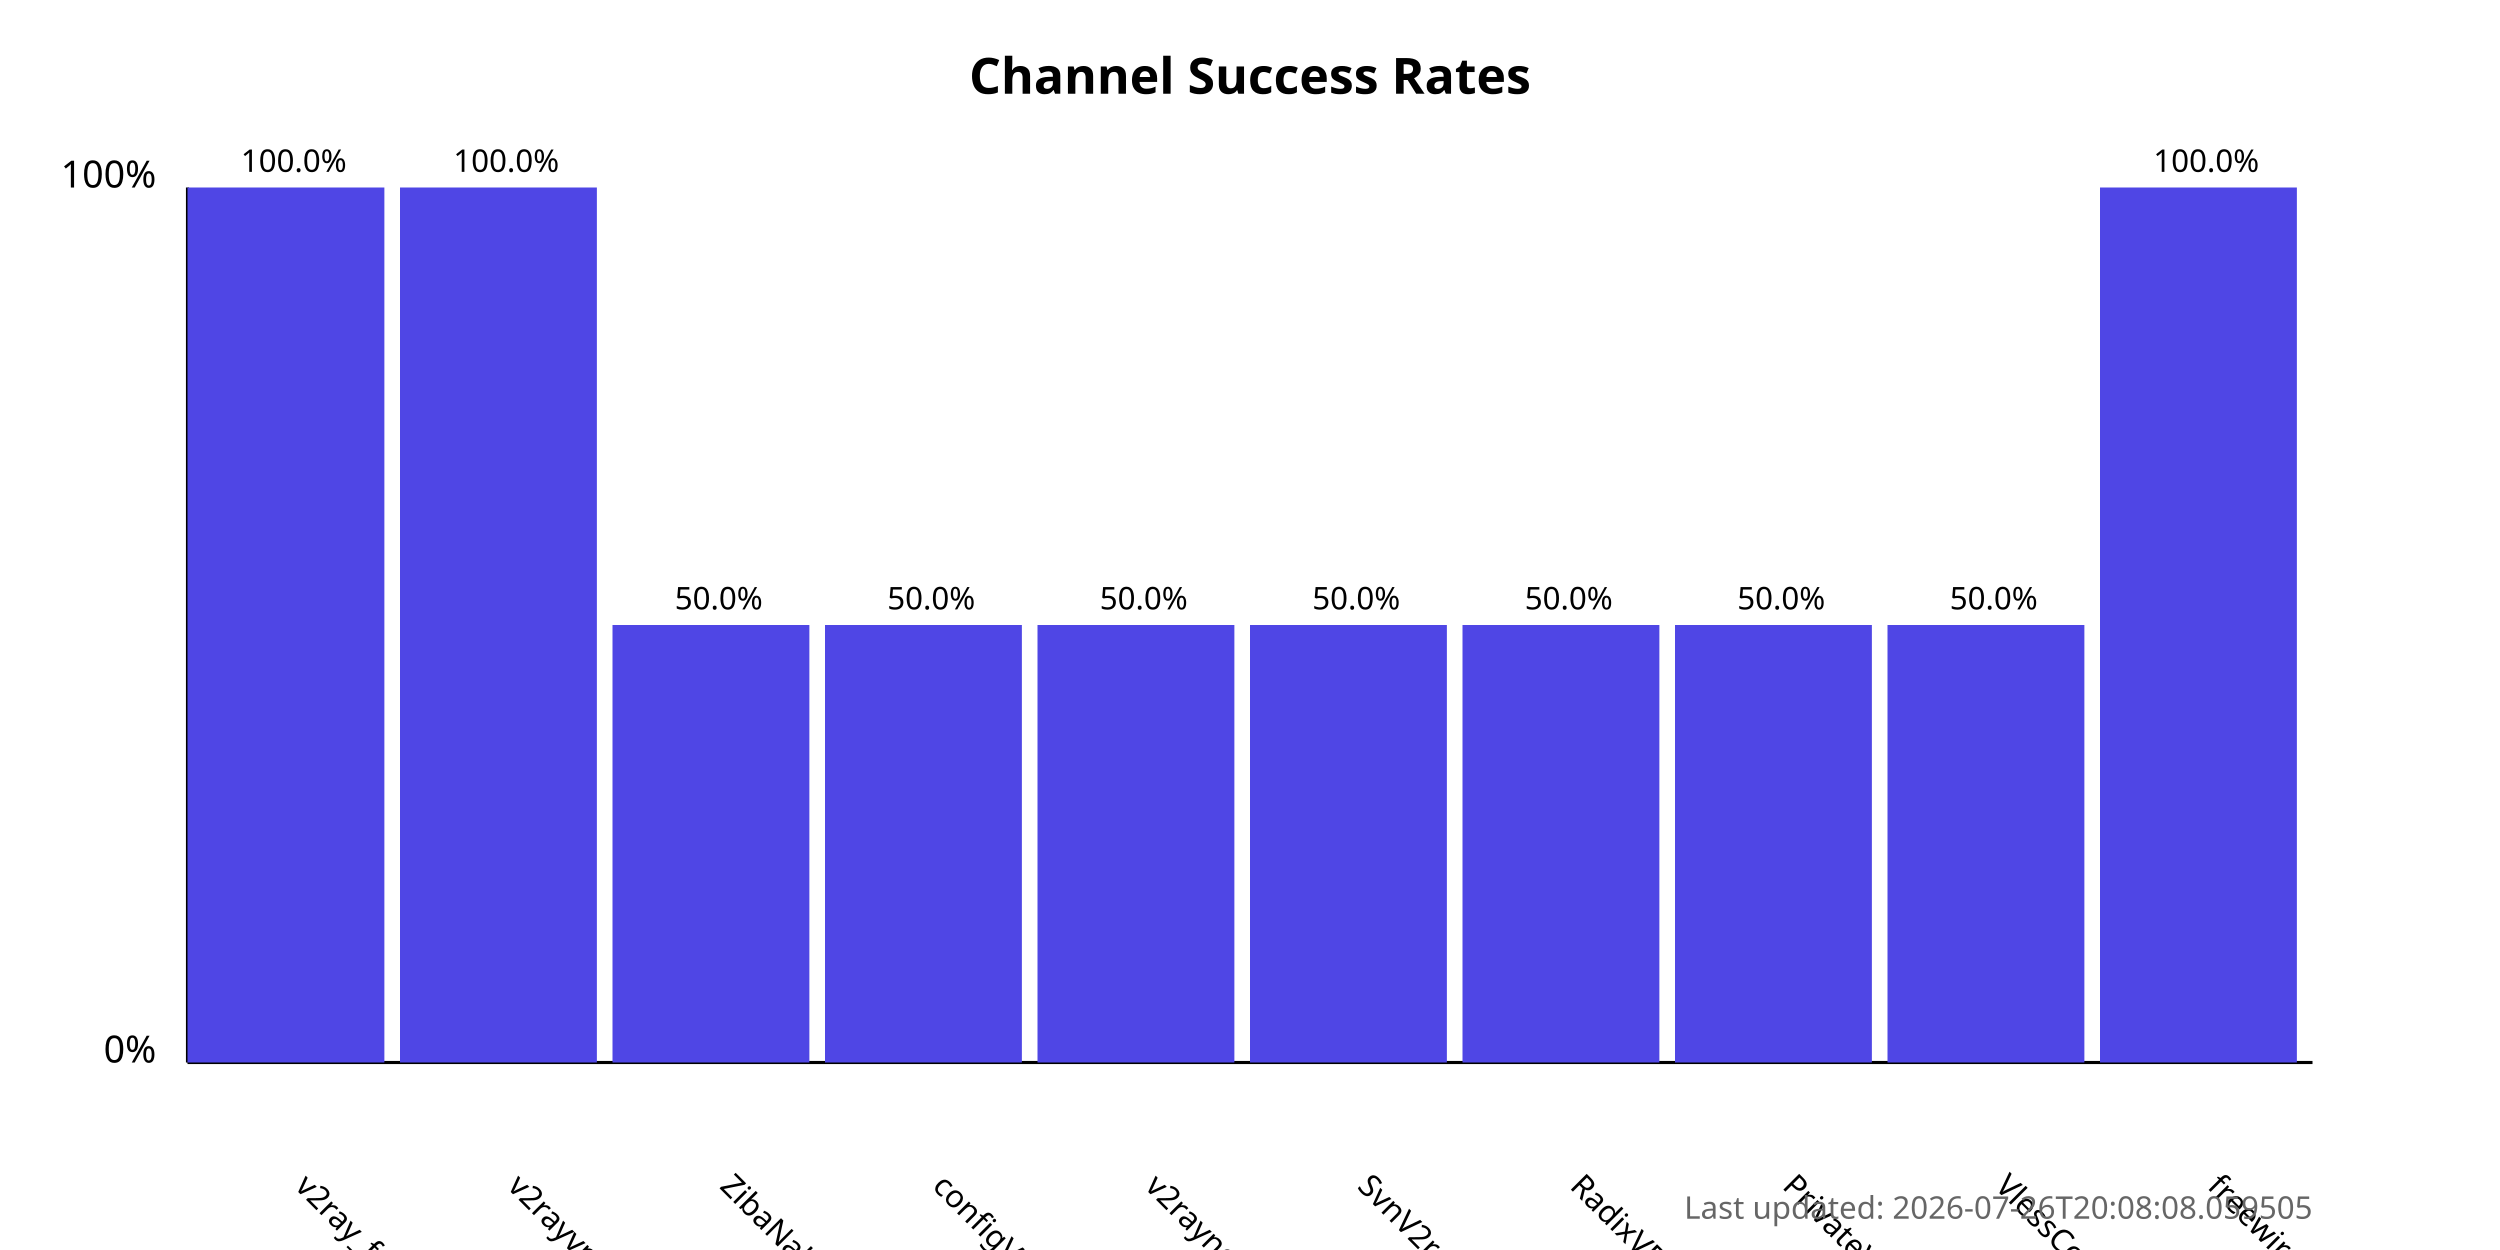
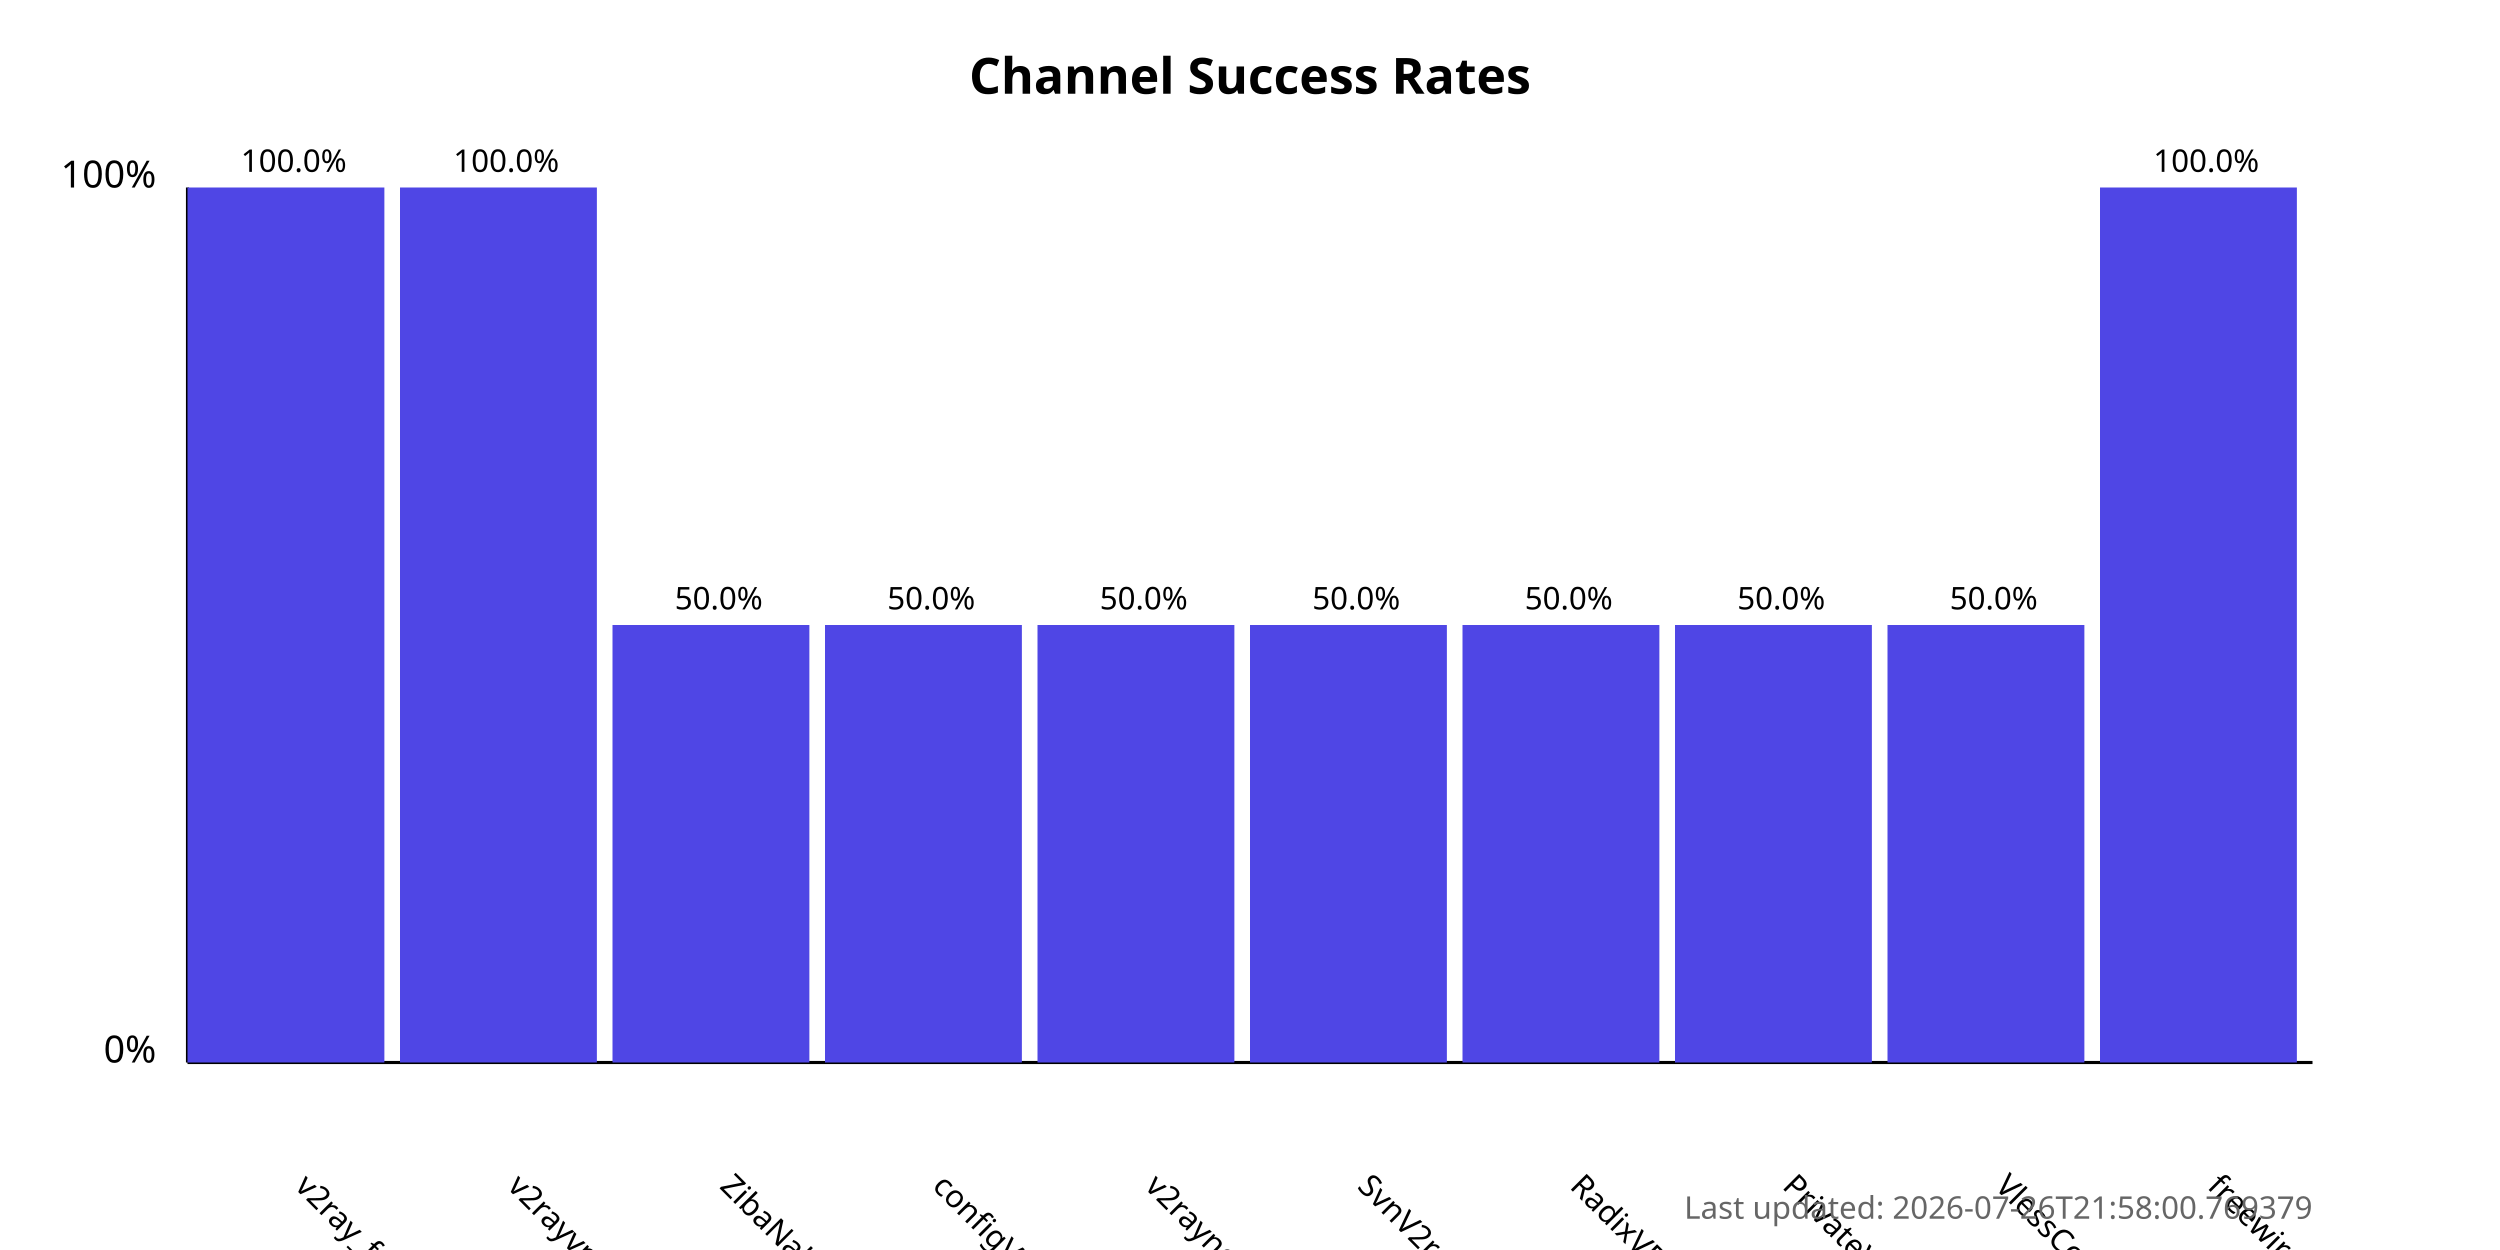
<svg xmlns="http://www.w3.org/2000/svg" width="800" height="400">
  <style>
            .chart-title { font: bold 16px sans-serif; }
            .axis-label { font: 12px sans-serif; }
            .tick-label { font: 10px sans-serif; }
            .bar { fill: #4f46e5; }
            .bar:hover { fill: #6366f1; }
            .timestamp { font: 10px sans-serif; fill: #666; }
        </style>
  <text x="400.0" y="30" text-anchor="middle" class="chart-title">
            Channel Success Rates
        </text>
  <line x1="60" y1="340" x2="60" y2="60" stroke="black" stroke-width="1" />
  <line x1="60" y1="340" x2="740" y2="340" stroke="black" stroke-width="1" />
  <text x="50" y="340" text-anchor="end" class="axis-label">0%</text>
  <text x="50" y="60" text-anchor="end" class="axis-label">100%</text>
  <g>
    <rect x="60" y="60.0" width="63.0" height="280.0" class="bar" />
    <text x="94.0" y="380" transform="rotate(45, 94.0, 380)" text-anchor="start" class="tick-label">
                v2ray_free_conf
            </text>
    <text x="94.0" y="55.0" text-anchor="middle" class="tick-label">
                100.0%
            </text>
  </g>
  <g>
    <rect x="128.0" y="60.0" width="63.0" height="280.0" class="bar" />
    <text x="162.0" y="380" transform="rotate(45, 162.0, 380)" text-anchor="start" class="tick-label">
                v2rayvpno
            </text>
    <text x="162.0" y="55.0" text-anchor="middle" class="tick-label">
                100.0%
            </text>
  </g>
  <g>
    <rect x="196.0" y="200.0" width="63.0" height="140.0" class="bar" />
    <text x="230.0" y="380" transform="rotate(45, 230.0, 380)" text-anchor="start" class="tick-label">
                ZibaNabz
            </text>
    <text x="230.0" y="195.0" text-anchor="middle" class="tick-label">
                50.0%
            </text>
  </g>
  <g>
    <rect x="264.0" y="200.0" width="63.0" height="140.0" class="bar" />
    <text x="298.0" y="380" transform="rotate(45, 298.0, 380)" text-anchor="start" class="tick-label">
                configV2rayForFree
            </text>
    <text x="298.0" y="195.0" text-anchor="middle" class="tick-label">
                50.0%
            </text>
  </g>
  <g>
    <rect x="332.0" y="200.0" width="63.0" height="140.0" class="bar" />
    <text x="366.0" y="380" transform="rotate(45, 366.0, 380)" text-anchor="start" class="tick-label">
                v2rayngvpn
            </text>
    <text x="366.0" y="195.0" text-anchor="middle" class="tick-label">
                50.0%
            </text>
  </g>
  <g>
    <rect x="400.0" y="200.0" width="63.0" height="140.0" class="bar" />
    <text x="434.0" y="380" transform="rotate(45, 434.0, 380)" text-anchor="start" class="tick-label">
                SvnV2ray
            </text>
    <text x="434.0" y="195.0" text-anchor="middle" class="tick-label">
                50.0%
            </text>
  </g>
  <g>
    <rect x="468.0" y="200.0" width="63.0" height="140.0" class="bar" />
    <text x="502.0" y="380" transform="rotate(45, 502.0, 380)" text-anchor="start" class="tick-label">
                RadixVPN
            </text>
    <text x="502.0" y="195.0" text-anchor="middle" class="tick-label">
                50.0%
            </text>
  </g>
  <g>
    <rect x="536.0" y="200.0" width="63.0" height="140.0" class="bar" />
    <text x="570.0" y="380" transform="rotate(45, 570.0, 380)" text-anchor="start" class="tick-label">
                PrivateVPNs
            </text>
    <text x="570.0" y="195.0" text-anchor="middle" class="tick-label">
                50.0%
            </text>
  </g>
  <g>
    <rect x="604.0" y="200.0" width="63.0" height="140.0" class="bar" />
    <text x="638.0" y="380" transform="rotate(45, 638.0, 380)" text-anchor="start" class="tick-label">
                VlessConfig
            </text>
    <text x="638.0" y="195.0" text-anchor="middle" class="tick-label">
                50.0%
            </text>
  </g>
  <g>
    <rect x="672.0" y="60.0" width="63.0" height="280.0" class="bar" />
    <text x="706.0" y="380" transform="rotate(45, 706.0, 380)" text-anchor="start" class="tick-label">
                freewireguard
            </text>
    <text x="706.0" y="55.0" text-anchor="middle" class="tick-label">
                100.0%
            </text>
  </g>
  <text x="740" y="390" text-anchor="end" class="timestamp">
-             Last updated: 2026-07-26T20:08:08.059505
+             Last updated: 2026-07-26T21:58:00.769379
        </text>
</svg>
